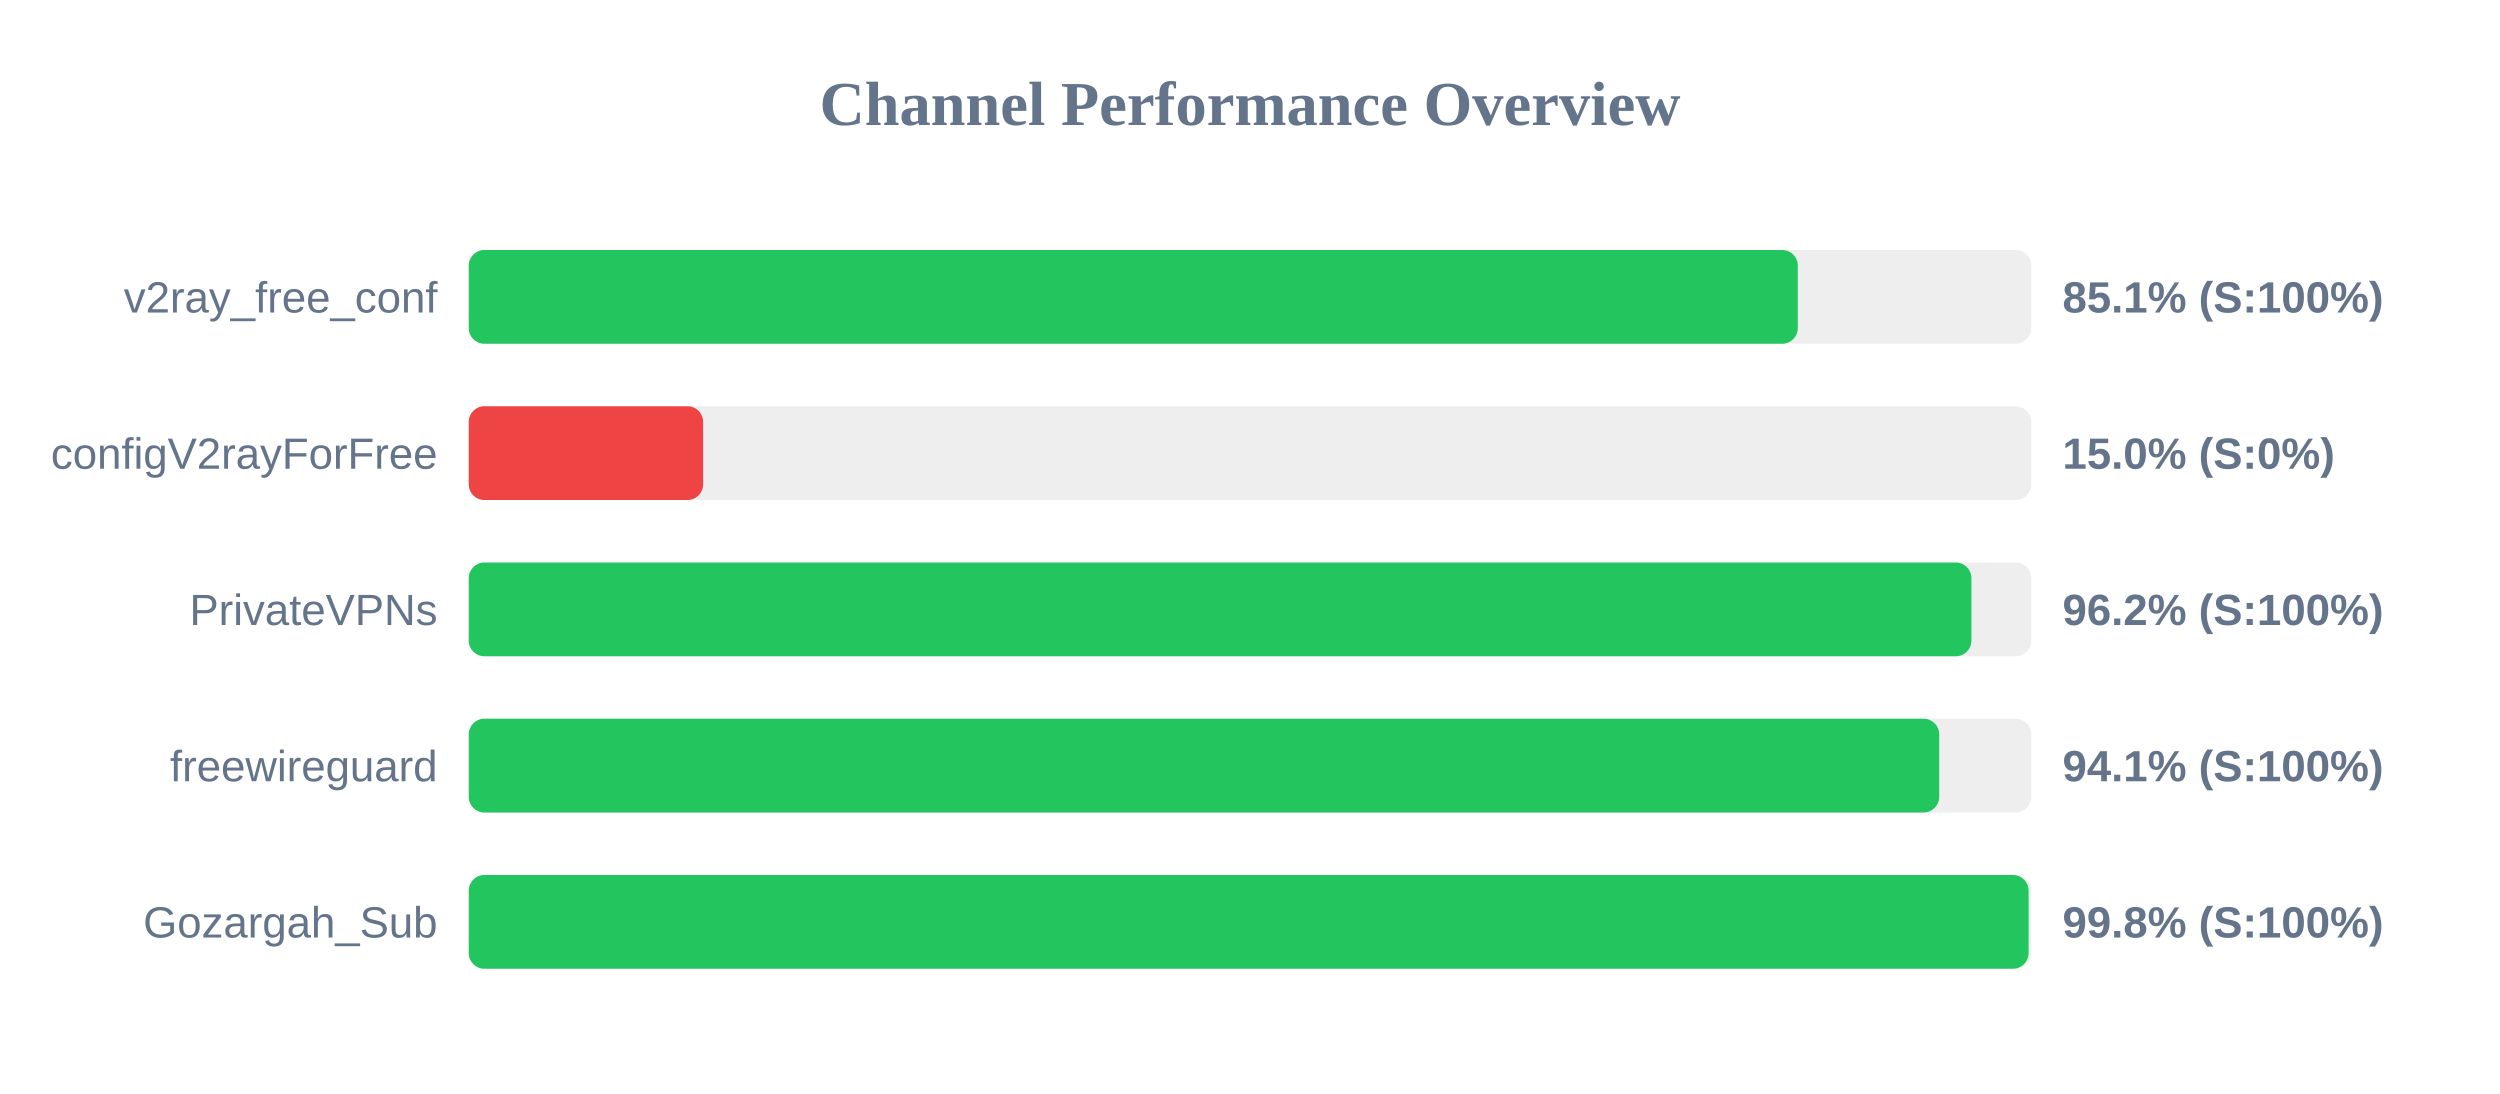
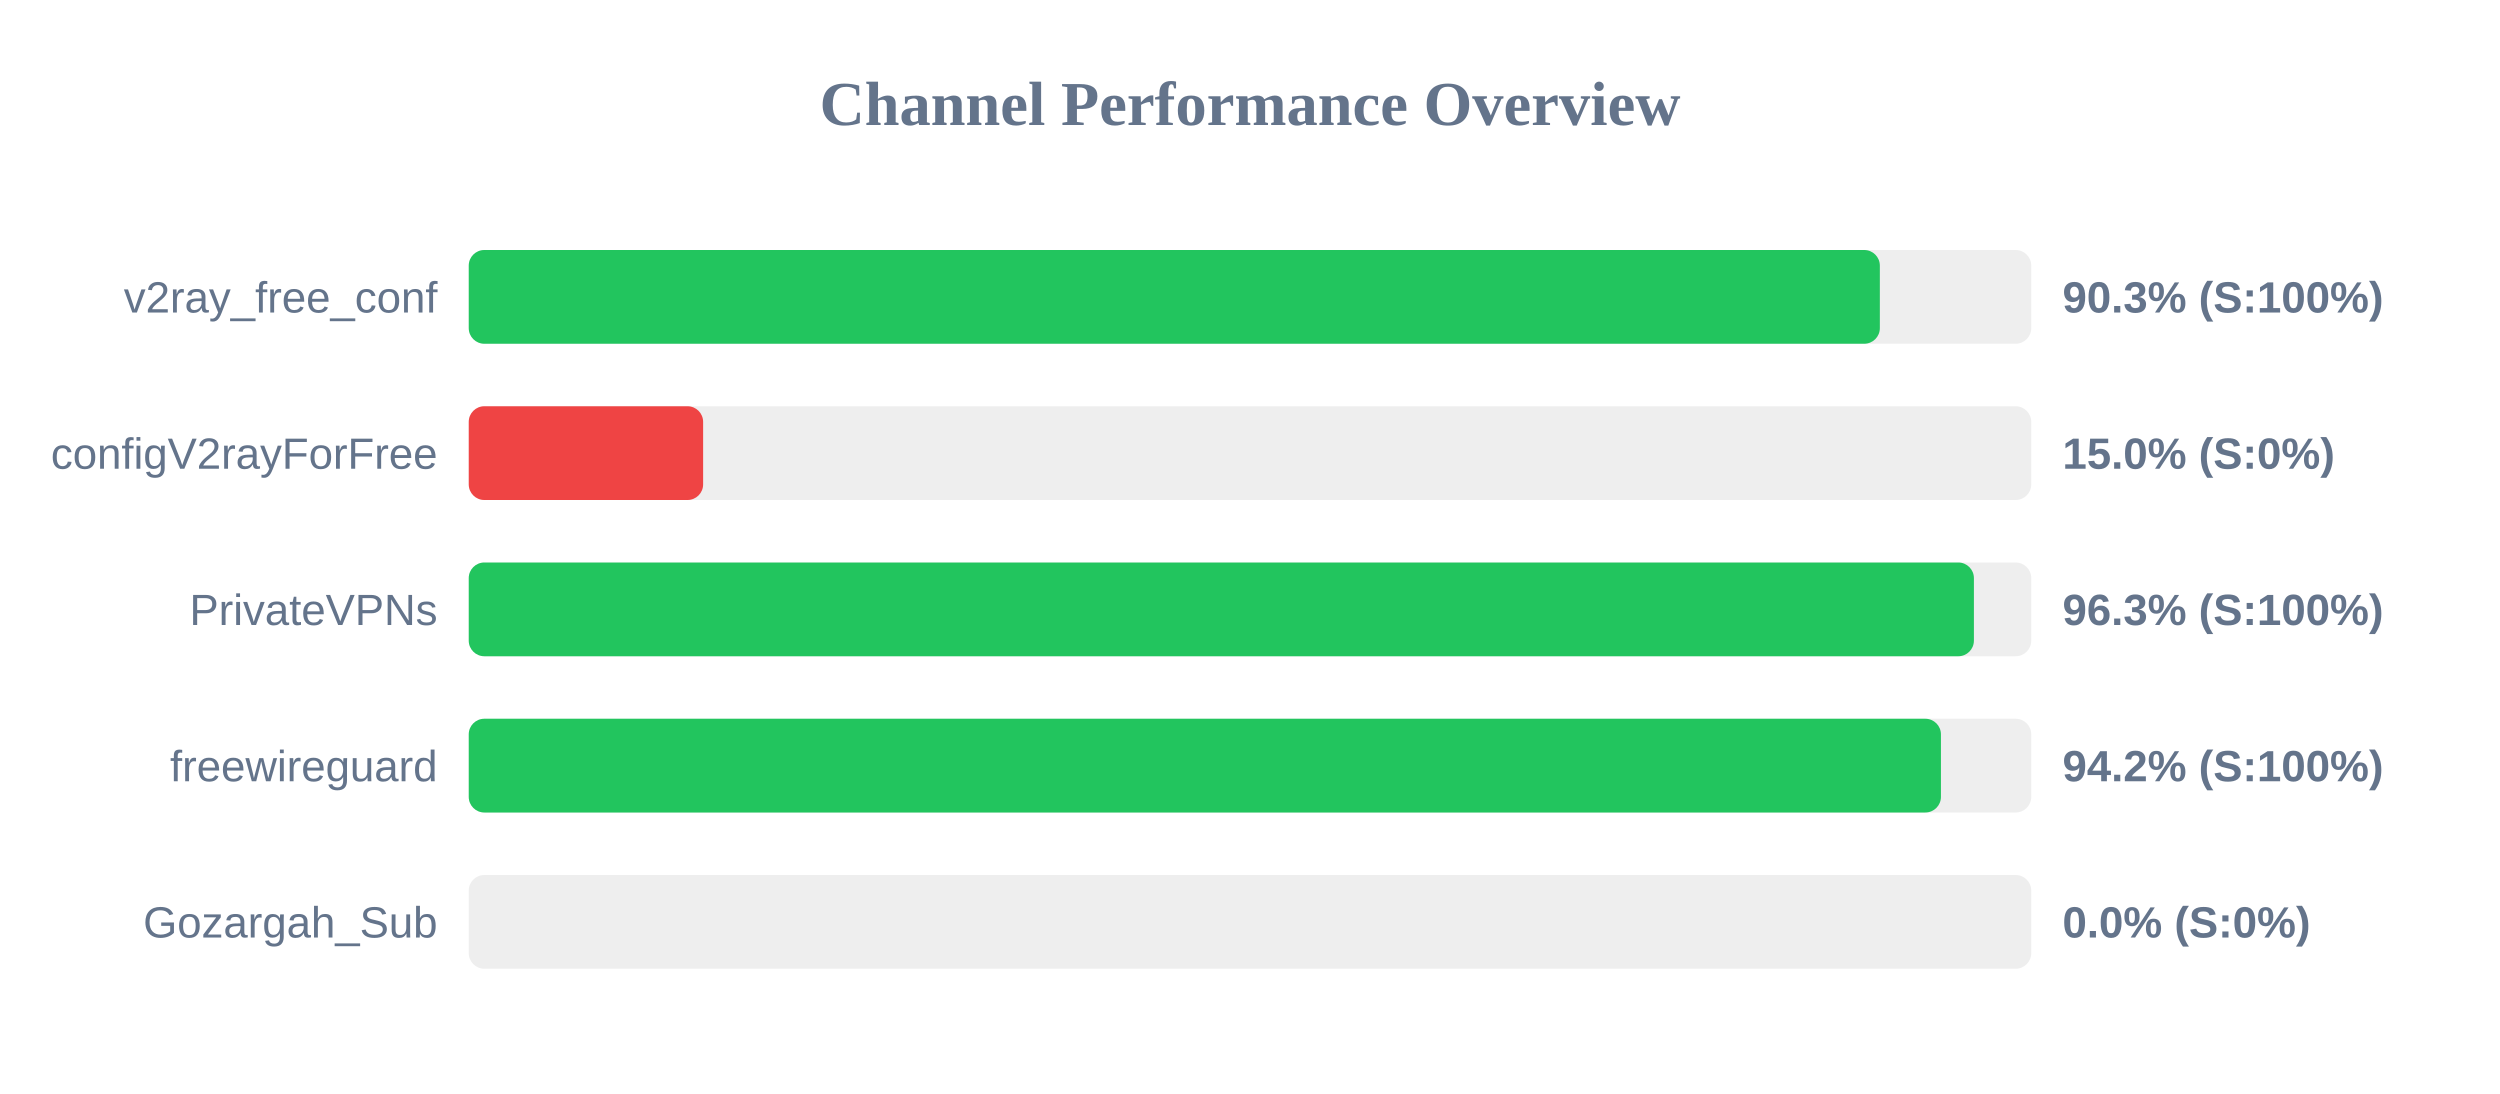
<svg xmlns="http://www.w3.org/2000/svg" width="800" height="350" version="1.1">
  <style>
        .row { font: 14px Arial; fill: #64748b; }
        .score { font: bold 14px Arial; fill: #64748b; }
    </style>
  <text x="400" y="40" text-anchor="middle" font-size="20px" font-weight="bold" fill="#64748b">Channel Performance Overview</text>
  <rect x="150" y="80" width="500" height="30" fill="#eee" rx="5" />
-   <rect x="150" y="80" width="425.3" height="30" fill="#22c55e" rx="5" />
+   <rect x="150" y="80" width="451.55" height="30" fill="#22c55e" rx="5" />
  <text x="140" y="100" text-anchor="end" class="row">v2ray_free_conf</text>
-   <text x="660" y="100" text-anchor="start" class="score">85.1% (S:100%)</text>
+   <text x="660" y="100" text-anchor="start" class="score">90.3% (S:100%)</text>
  <rect x="150" y="130" width="500" height="30" fill="#eee" rx="5" />
  <rect x="150" y="130" width="75.0" height="30" fill="#ef4444" rx="5" />
  <text x="140" y="150" text-anchor="end" class="row">configV2rayForFree</text>
  <text x="660" y="150" text-anchor="start" class="score">15.0% (S:0%)</text>
  <rect x="150" y="180" width="500" height="30" fill="#eee" rx="5" />
-   <rect x="150" y="180" width="480.85" height="30" fill="#22c55e" rx="5" />
+   <rect x="150" y="180" width="481.65" height="30" fill="#22c55e" rx="5" />
  <text x="140" y="200" text-anchor="end" class="row">PrivateVPNs</text>
-   <text x="660" y="200" text-anchor="start" class="score">96.2% (S:100%)</text>
+   <text x="660" y="200" text-anchor="start" class="score">96.3% (S:100%)</text>
  <rect x="150" y="230" width="500" height="30" fill="#eee" rx="5" />
-   <rect x="150" y="230" width="470.55" height="30" fill="#22c55e" rx="5" />
+   <rect x="150" y="230" width="471.1" height="30" fill="#22c55e" rx="5" />
  <text x="140" y="250" text-anchor="end" class="row">freewireguard</text>
-   <text x="660" y="250" text-anchor="start" class="score">94.1% (S:100%)</text>
+   <text x="660" y="250" text-anchor="start" class="score">94.2% (S:100%)</text>
  <rect x="150" y="280" width="500" height="30" fill="#eee" rx="5" />
-   <rect x="150" y="280" width="499.15" height="30" fill="#22c55e" rx="5" />
+   <rect x="150" y="280" width="0.0" height="30" fill="#ef4444" rx="5" />
  <text x="140" y="300" text-anchor="end" class="row">Gozargah_Sub</text>
-   <text x="660" y="300" text-anchor="start" class="score">99.8% (S:100%)</text>
+   <text x="660" y="300" text-anchor="start" class="score">0.0% (S:0%)</text>
</svg>
